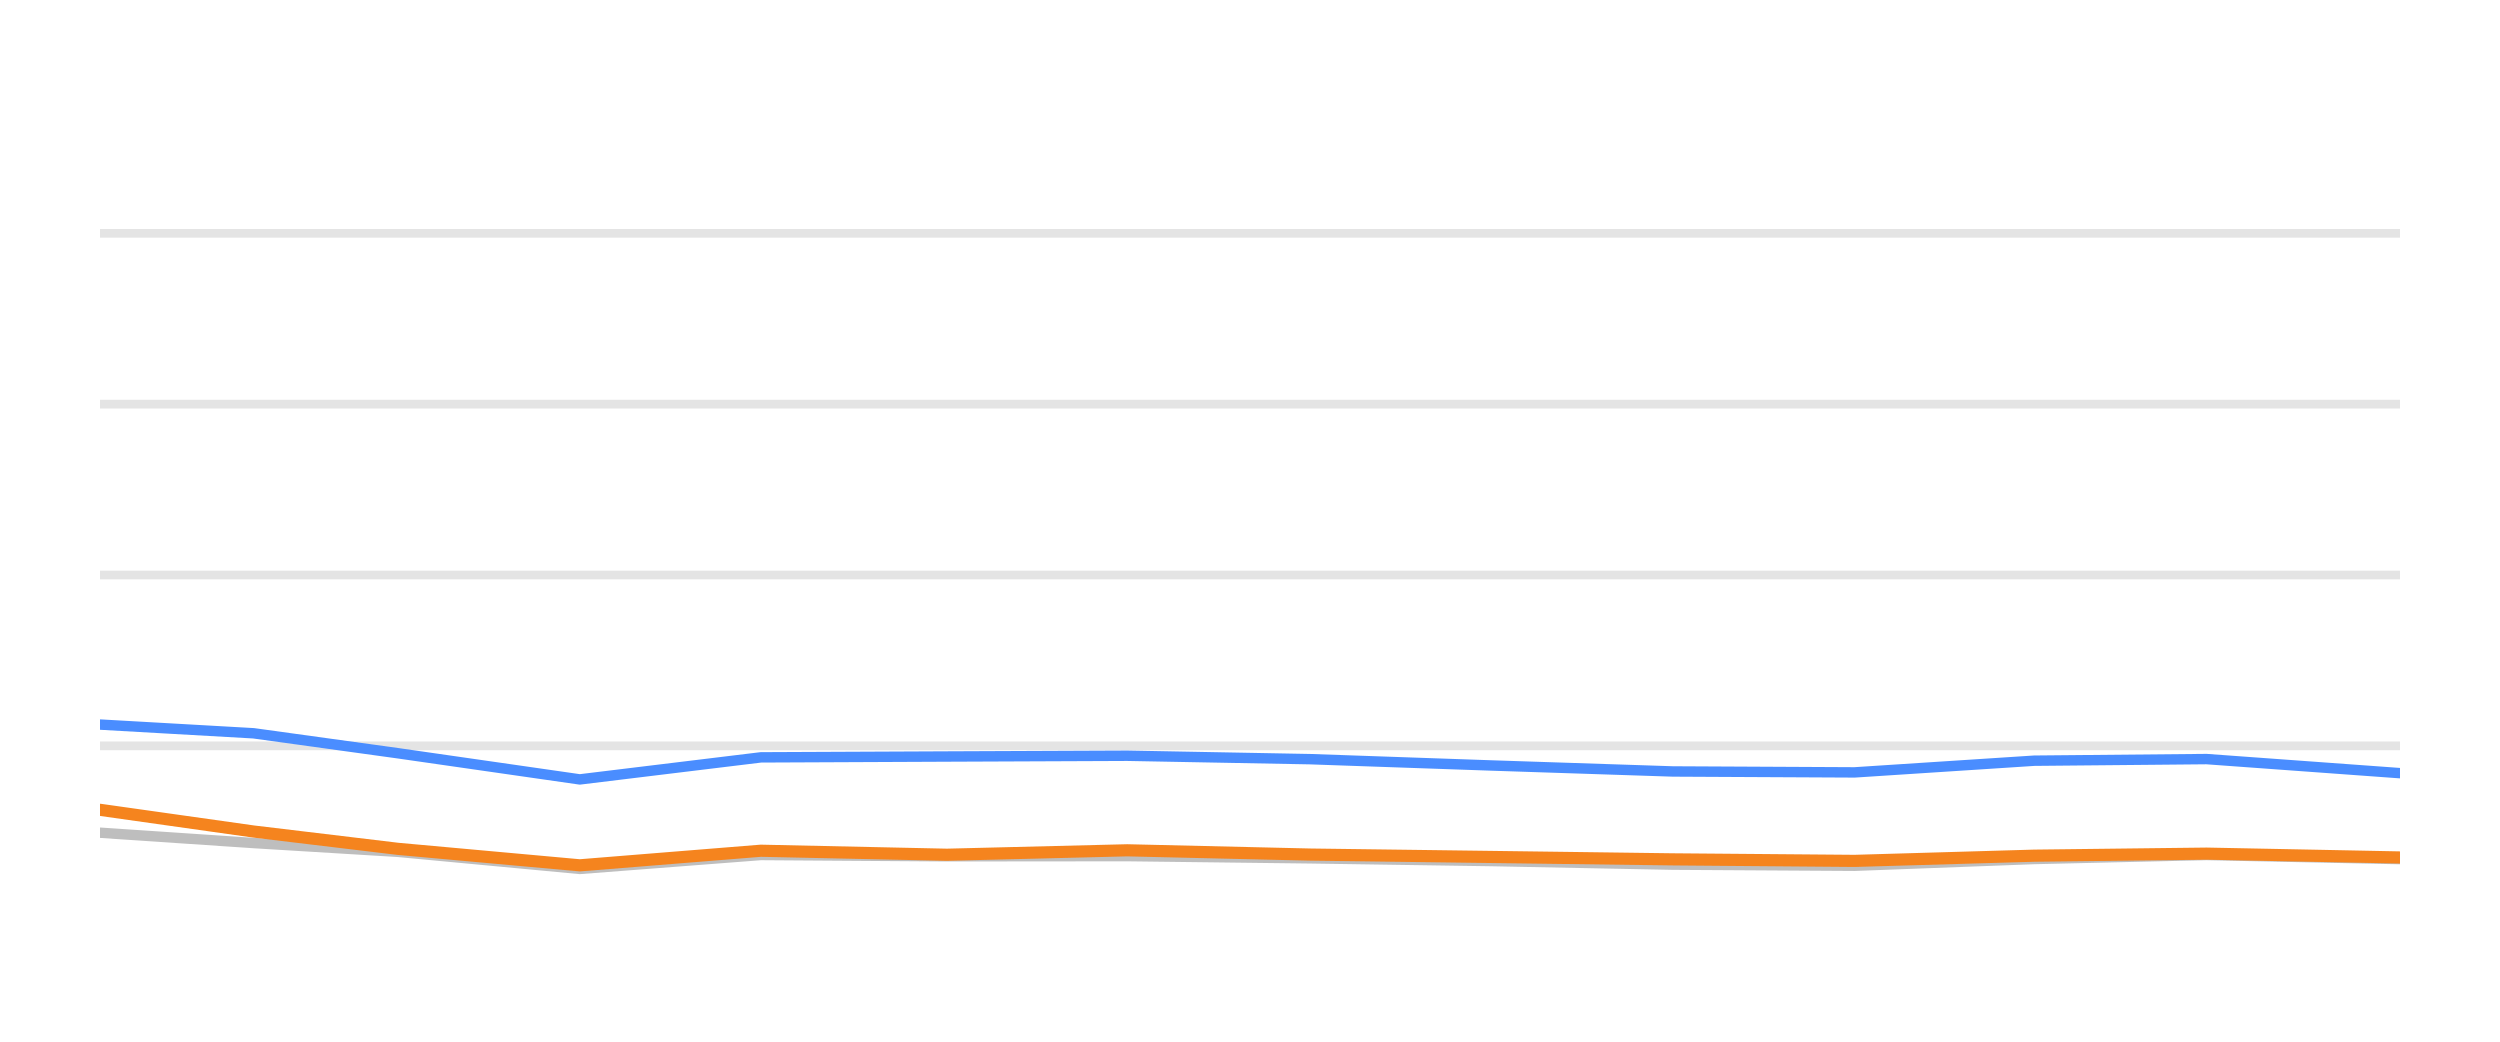
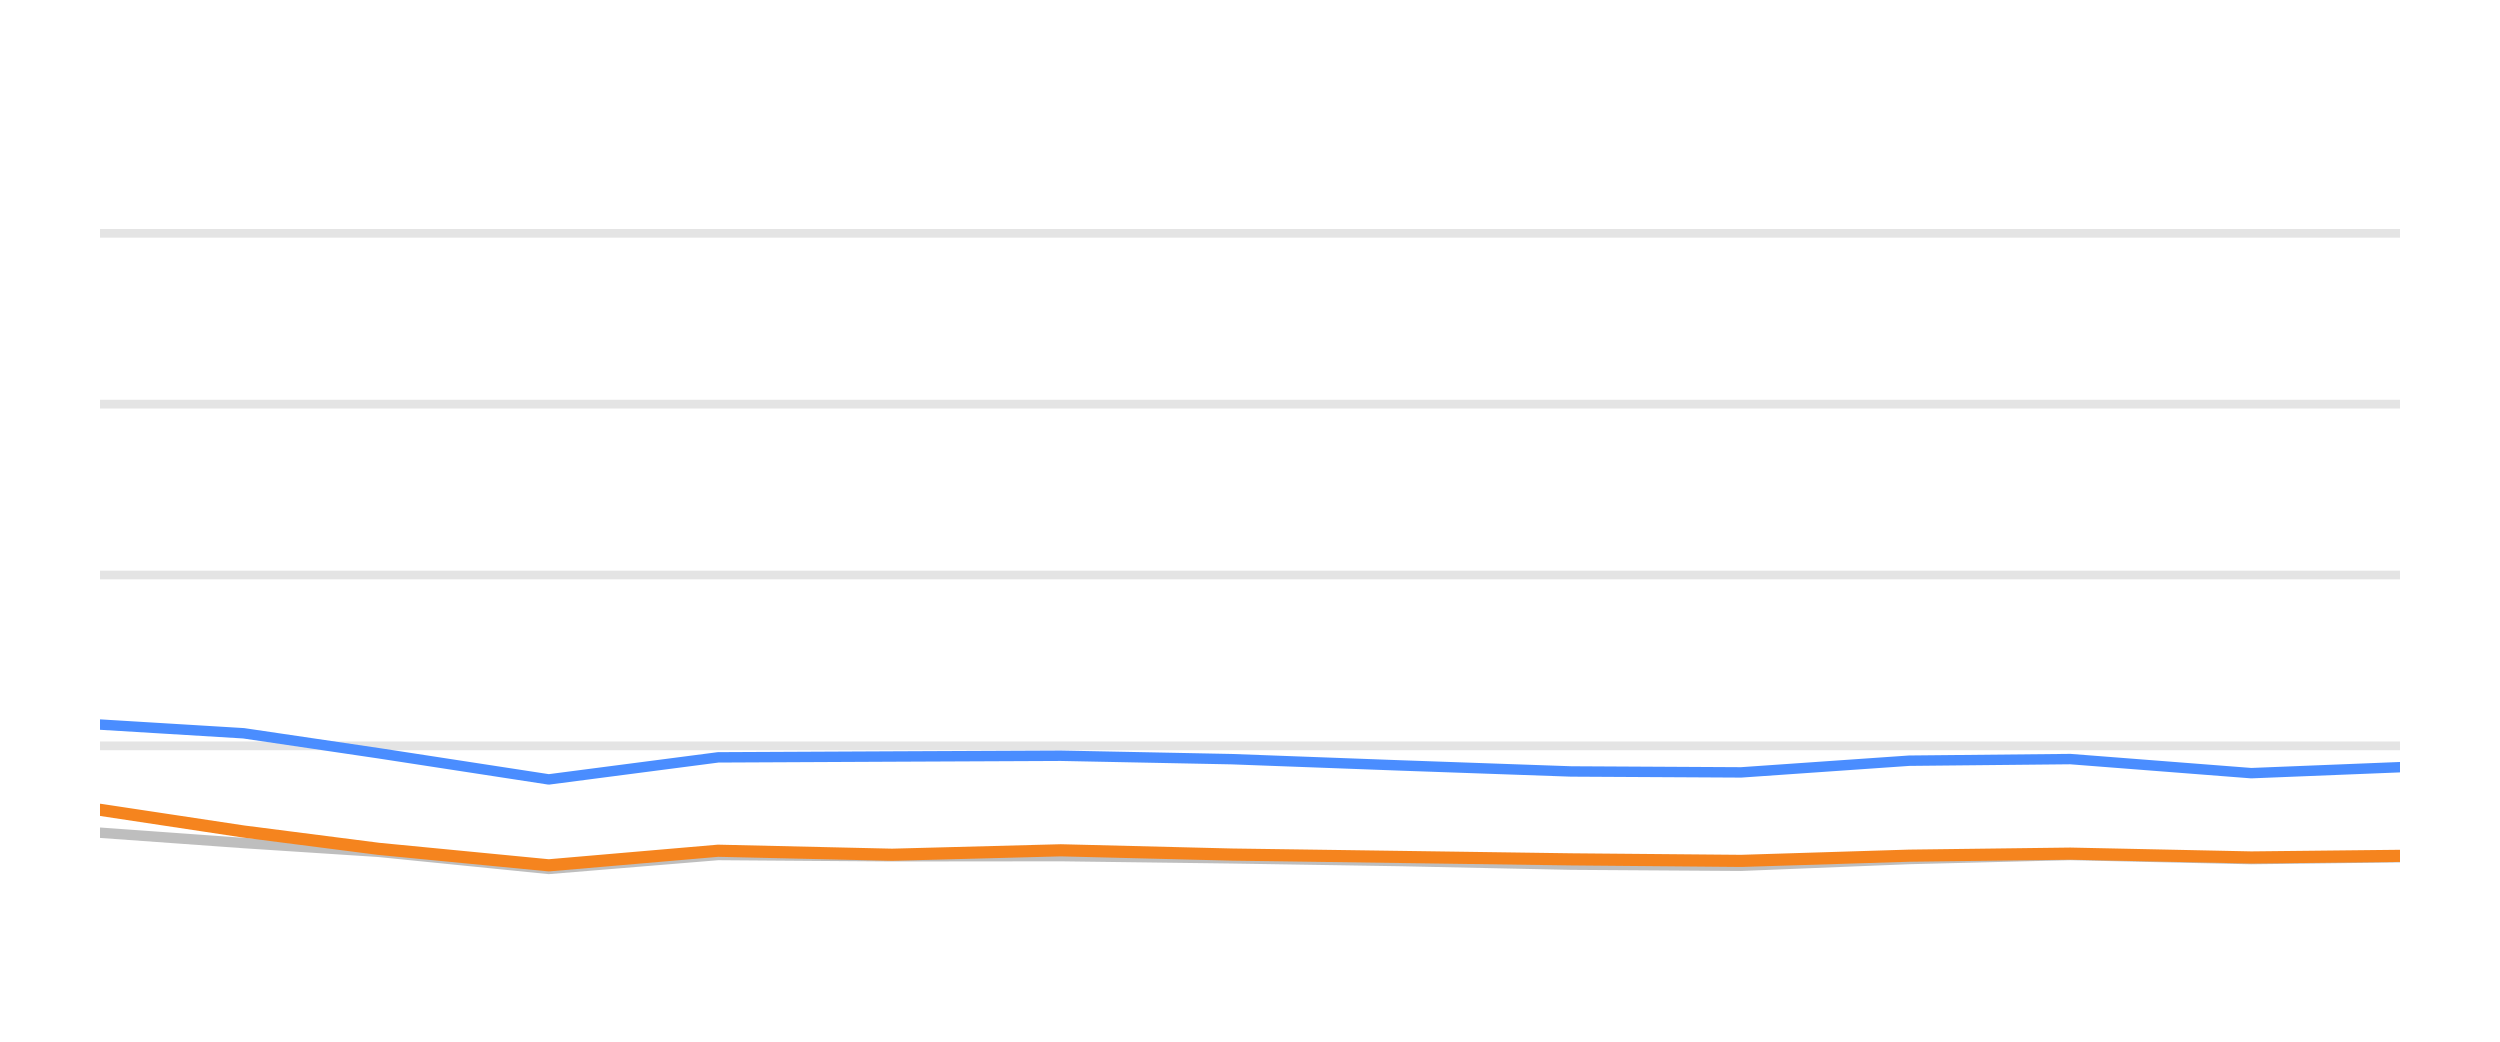
<svg xmlns="http://www.w3.org/2000/svg" width="144pt" height="60pt" viewBox="0 0 144 60" version="1.1">
  <defs>
    <style type="text/css">*{stroke-linejoin: round; stroke-linecap: butt}</style>
  </defs>
  <g id="figure_1">
    <g id="patch_1">
      <path d="M 0 60  L 144 60  L 144 0  L 0 0  L 0 60  z " style="fill: none; opacity: 0" />
    </g>
    <g id="axes_1">
      <g id="patch_2">
        <path d="M 5.76 52.8  L 138.24 52.8  L 138.24 3.6  L 5.76 3.6  L 5.76 52.8  z " style="fill: none" />
      </g>
      <g id="matplotlib.axis_1" />
      <g id="matplotlib.axis_2" />
      <g id="line2d_1">
-         <path d="M 5.76 42.96  L 138.24 42.96  " clip-path="url(#p65c2b396c3)" style="fill: none; stroke: #b2b2b2; stroke-opacity: 0.35; stroke-width: 0.5; stroke-linecap: square" />
+         <path d="M 5.76 42.96  L 138.24 42.96  " clip-path="url(#p7af4238be9)" style="fill: none; stroke: #b2b2b2; stroke-opacity: 0.35; stroke-width: 0.5; stroke-linecap: square" />
      </g>
      <g id="line2d_2">
-         <path d="M 5.76 33.12  L 138.24 33.12  " clip-path="url(#p65c2b396c3)" style="fill: none; stroke: #b2b2b2; stroke-opacity: 0.35; stroke-width: 0.5; stroke-linecap: square" />
+         <path d="M 5.76 33.12  L 138.24 33.12  " clip-path="url(#p7af4238be9)" style="fill: none; stroke: #b2b2b2; stroke-opacity: 0.35; stroke-width: 0.5; stroke-linecap: square" />
      </g>
      <g id="line2d_3">
-         <path d="M 5.76 23.28  L 138.24 23.28  " clip-path="url(#p65c2b396c3)" style="fill: none; stroke: #b2b2b2; stroke-opacity: 0.35; stroke-width: 0.5; stroke-linecap: square" />
+         <path d="M 5.76 23.28  L 138.24 23.28  " clip-path="url(#p7af4238be9)" style="fill: none; stroke: #b2b2b2; stroke-opacity: 0.35; stroke-width: 0.5; stroke-linecap: square" />
      </g>
      <g id="line2d_4">
-         <path d="M 5.76 13.44  L 138.24 13.44  " clip-path="url(#p65c2b396c3)" style="fill: none; stroke: #b2b2b2; stroke-opacity: 0.35; stroke-width: 0.5; stroke-linecap: square" />
+         <path d="M 5.76 13.44  L 138.24 13.44  " clip-path="url(#p7af4238be9)" style="fill: none; stroke: #b2b2b2; stroke-opacity: 0.35; stroke-width: 0.5; stroke-linecap: square" />
      </g>
      <g id="line2d_5">
-         <path d="M 5.76 47.964  L 14.603 48.559  L 22.927 49.066  L 33.396 50.05  L 43.826 49.248  L 54.54 49.322  L 64.928 49.312  L 75.462 49.44  L 85.915 49.597  L 96.352 49.804  L 106.823 49.868  L 117.172 49.479  L 127.094 49.248  L 138.24 49.484  " clip-path="url(#p65c2b396c3)" style="fill: none; stroke: #bebebe; stroke-width: 0.6; stroke-linecap: round" />
+         <path d="M 5.76 47.964  L 14.031 48.559  L 21.817 49.066  L 31.609 50.05  L 41.364 49.248  L 51.385 49.322  L 61.102 49.312  L 70.955 49.44  L 80.732 49.597  L 90.494 49.804  L 100.288 49.868  L 109.968 49.479  L 119.248 49.248  L 129.673 49.484  L 138.24 49.376  " clip-path="url(#p7af4238be9)" style="fill: none; stroke: #bebebe; stroke-width: 0.6; stroke-linecap: round" />
      </g>
      <g id="line2d_6">
-         <path d="M 5.76 41.735  L 14.603 42.237  L 22.927 43.388  L 33.396 44.894  L 43.826 43.624  L 54.54 43.575  L 64.928 43.531  L 75.462 43.728  L 85.915 44.092  L 96.352 44.436  L 106.823 44.49  L 117.172 43.816  L 127.094 43.723  L 138.24 44.534  " clip-path="url(#p65c2b396c3)" style="fill: none; stroke: #4a8dff; stroke-width: 0.6; stroke-linecap: round" />
+         <path d="M 5.76 41.735  L 14.031 42.237  L 21.817 43.388  L 31.609 44.894  L 41.364 43.624  L 51.385 43.575  L 61.102 43.531  L 70.955 43.728  L 80.732 44.092  L 90.494 44.436  L 100.288 44.49  L 109.968 43.816  L 119.248 43.723  L 129.673 44.534  L 138.24 44.19  " clip-path="url(#p7af4238be9)" style="fill: none; stroke: #4a8dff; stroke-width: 0.6; stroke-linecap: round" />
      </g>
      <g id="line2d_7">
-         <path d="M 5.76 46.645  L 14.603 47.895  L 22.927 48.894  L 33.396 49.843  L 43.826 49.002  L 54.54 49.233  L 64.928 48.977  L 75.462 49.223  L 85.915 49.361  L 96.352 49.499  L 106.823 49.587  L 117.172 49.287  L 127.094 49.169  L 138.24 49.39  " clip-path="url(#p65c2b396c3)" style="fill: none; stroke: #f5841e; stroke-width: 0.7; stroke-linecap: round" />
+         <path d="M 5.76 46.645  L 14.031 47.895  L 21.817 48.894  L 31.609 49.843  L 41.364 49.002  L 51.385 49.233  L 61.102 48.977  L 70.955 49.223  L 80.732 49.361  L 90.494 49.499  L 100.288 49.587  L 109.968 49.287  L 119.248 49.169  L 129.673 49.39  L 138.24 49.297  " clip-path="url(#p7af4238be9)" style="fill: none; stroke: #f5841e; stroke-width: 0.7; stroke-linecap: round" />
      </g>
    </g>
  </g>
  <defs>
-     <clipPath id="p65c2b396c3">
+     <clipPath id="p7af4238be9">
      <rect x="5.76" y="3.6" width="132.48" height="49.2" />
    </clipPath>
  </defs>
</svg>
